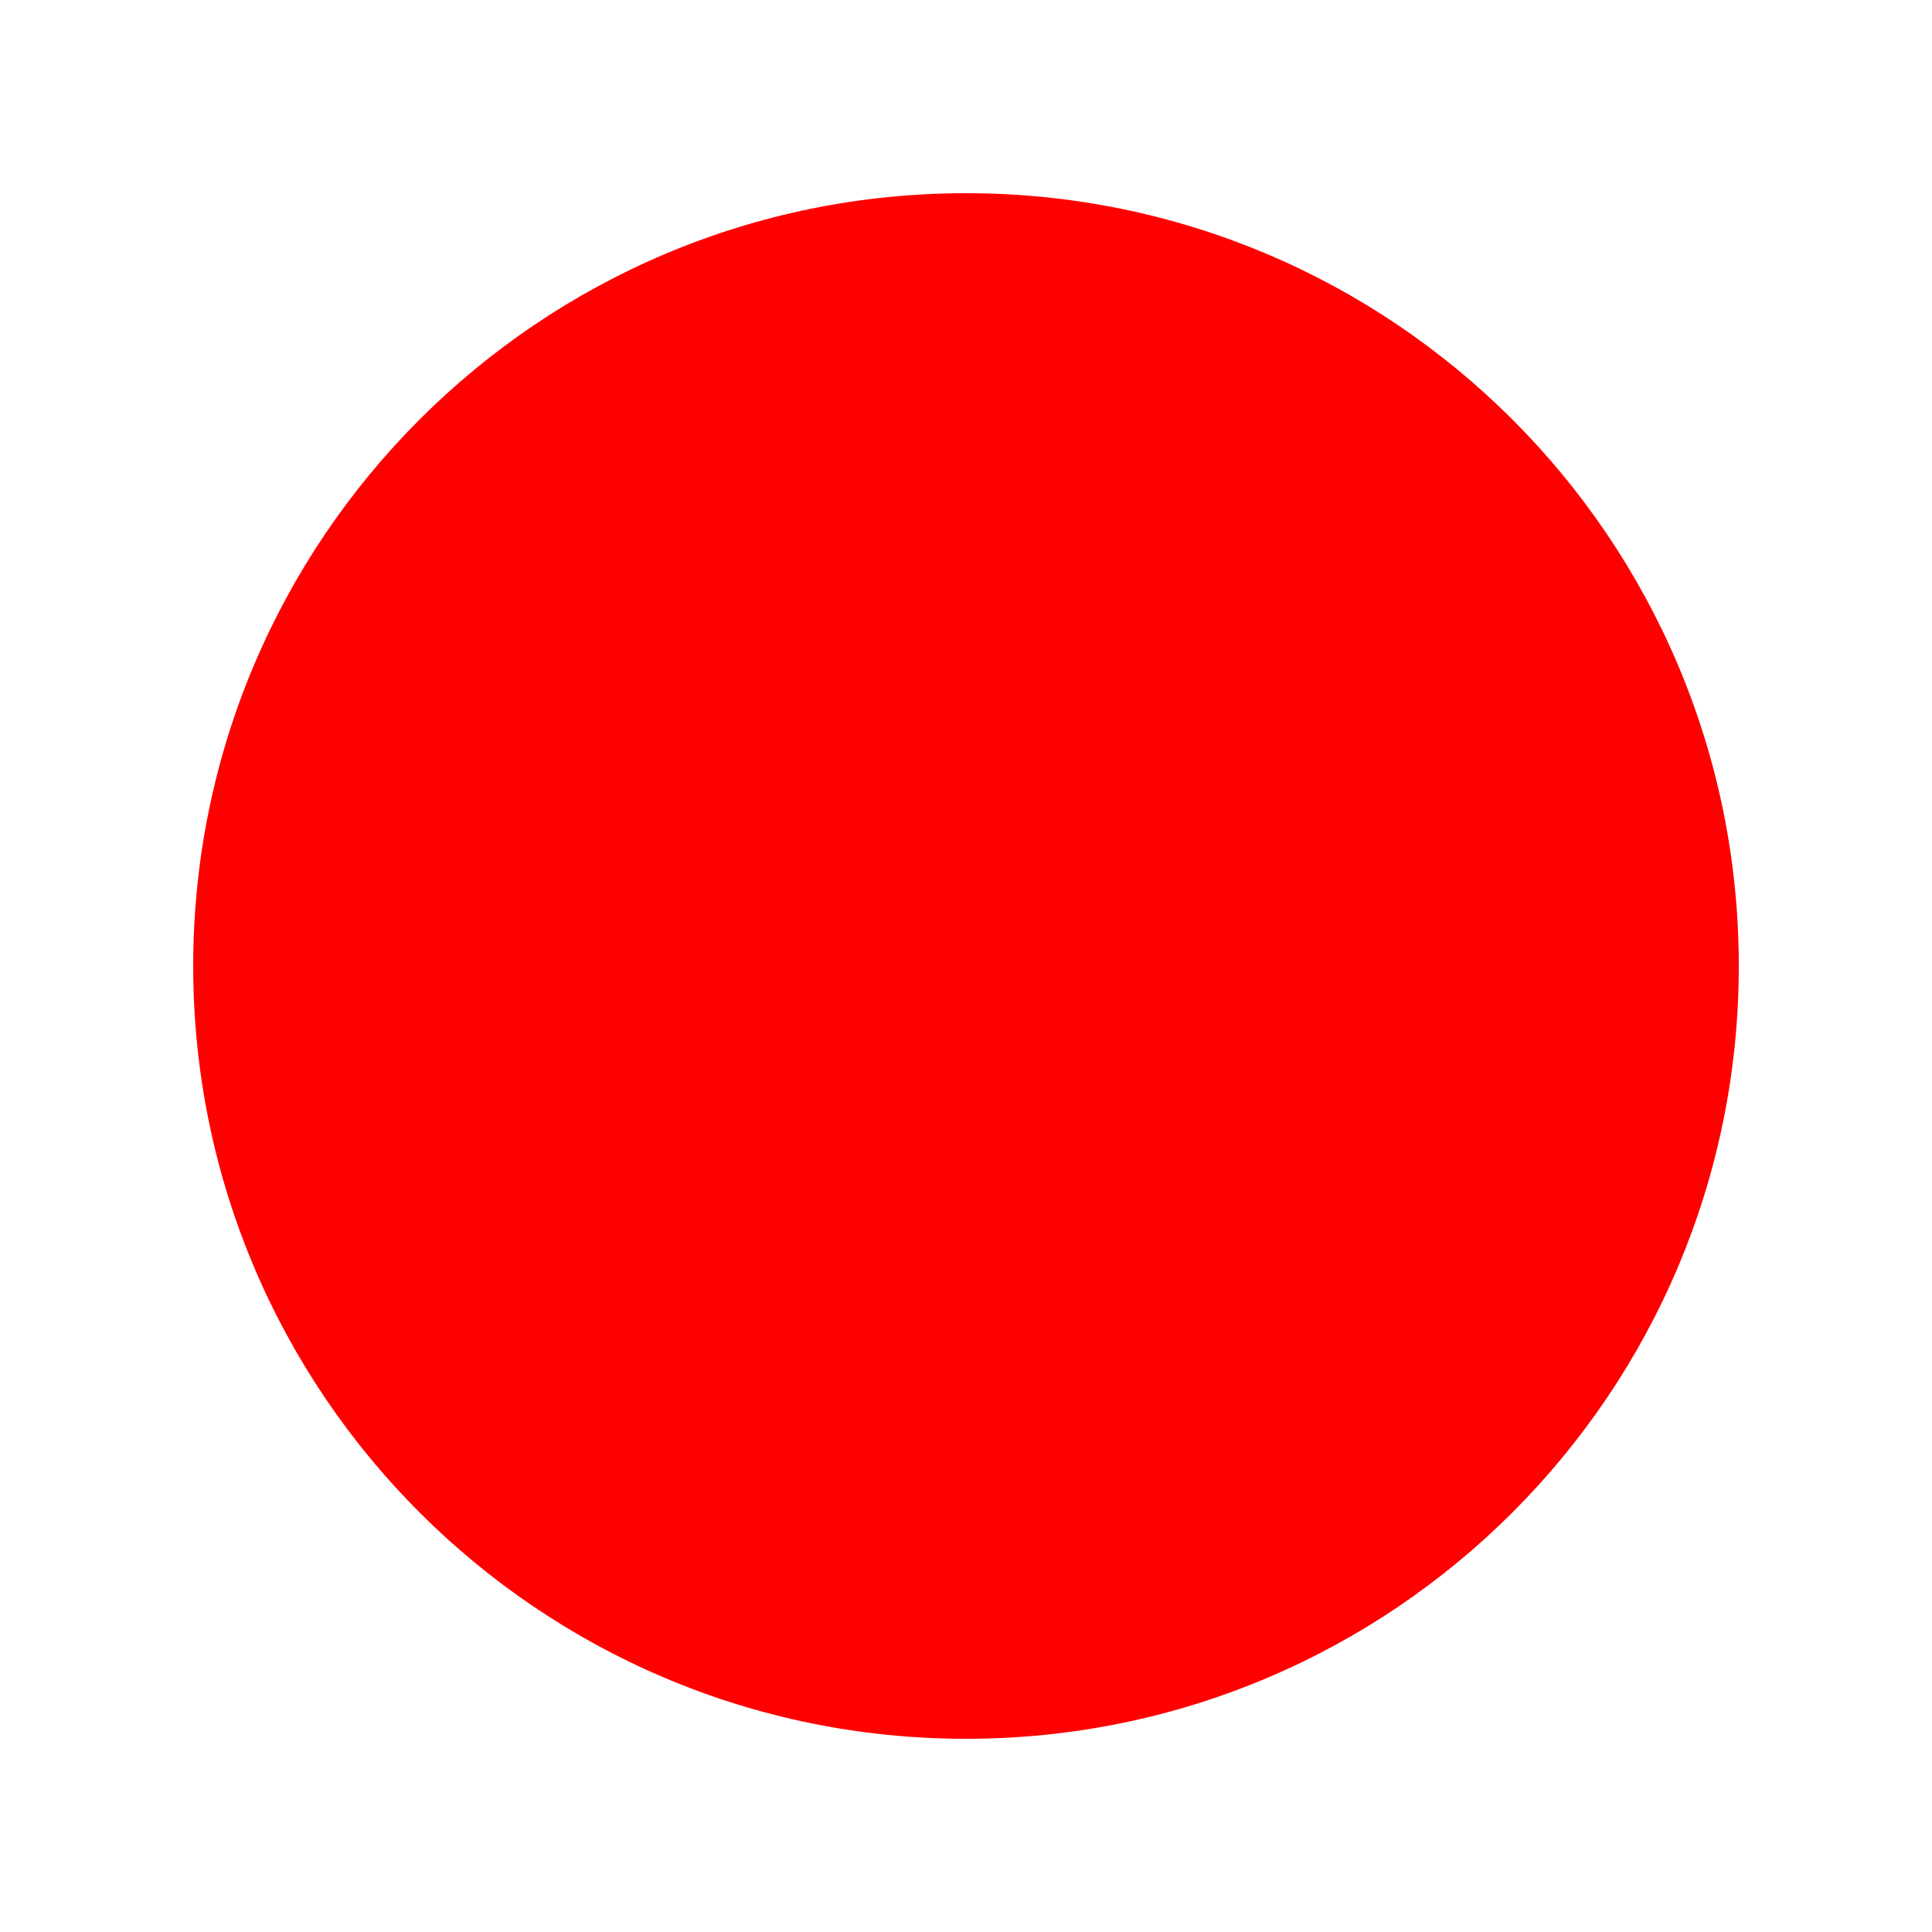
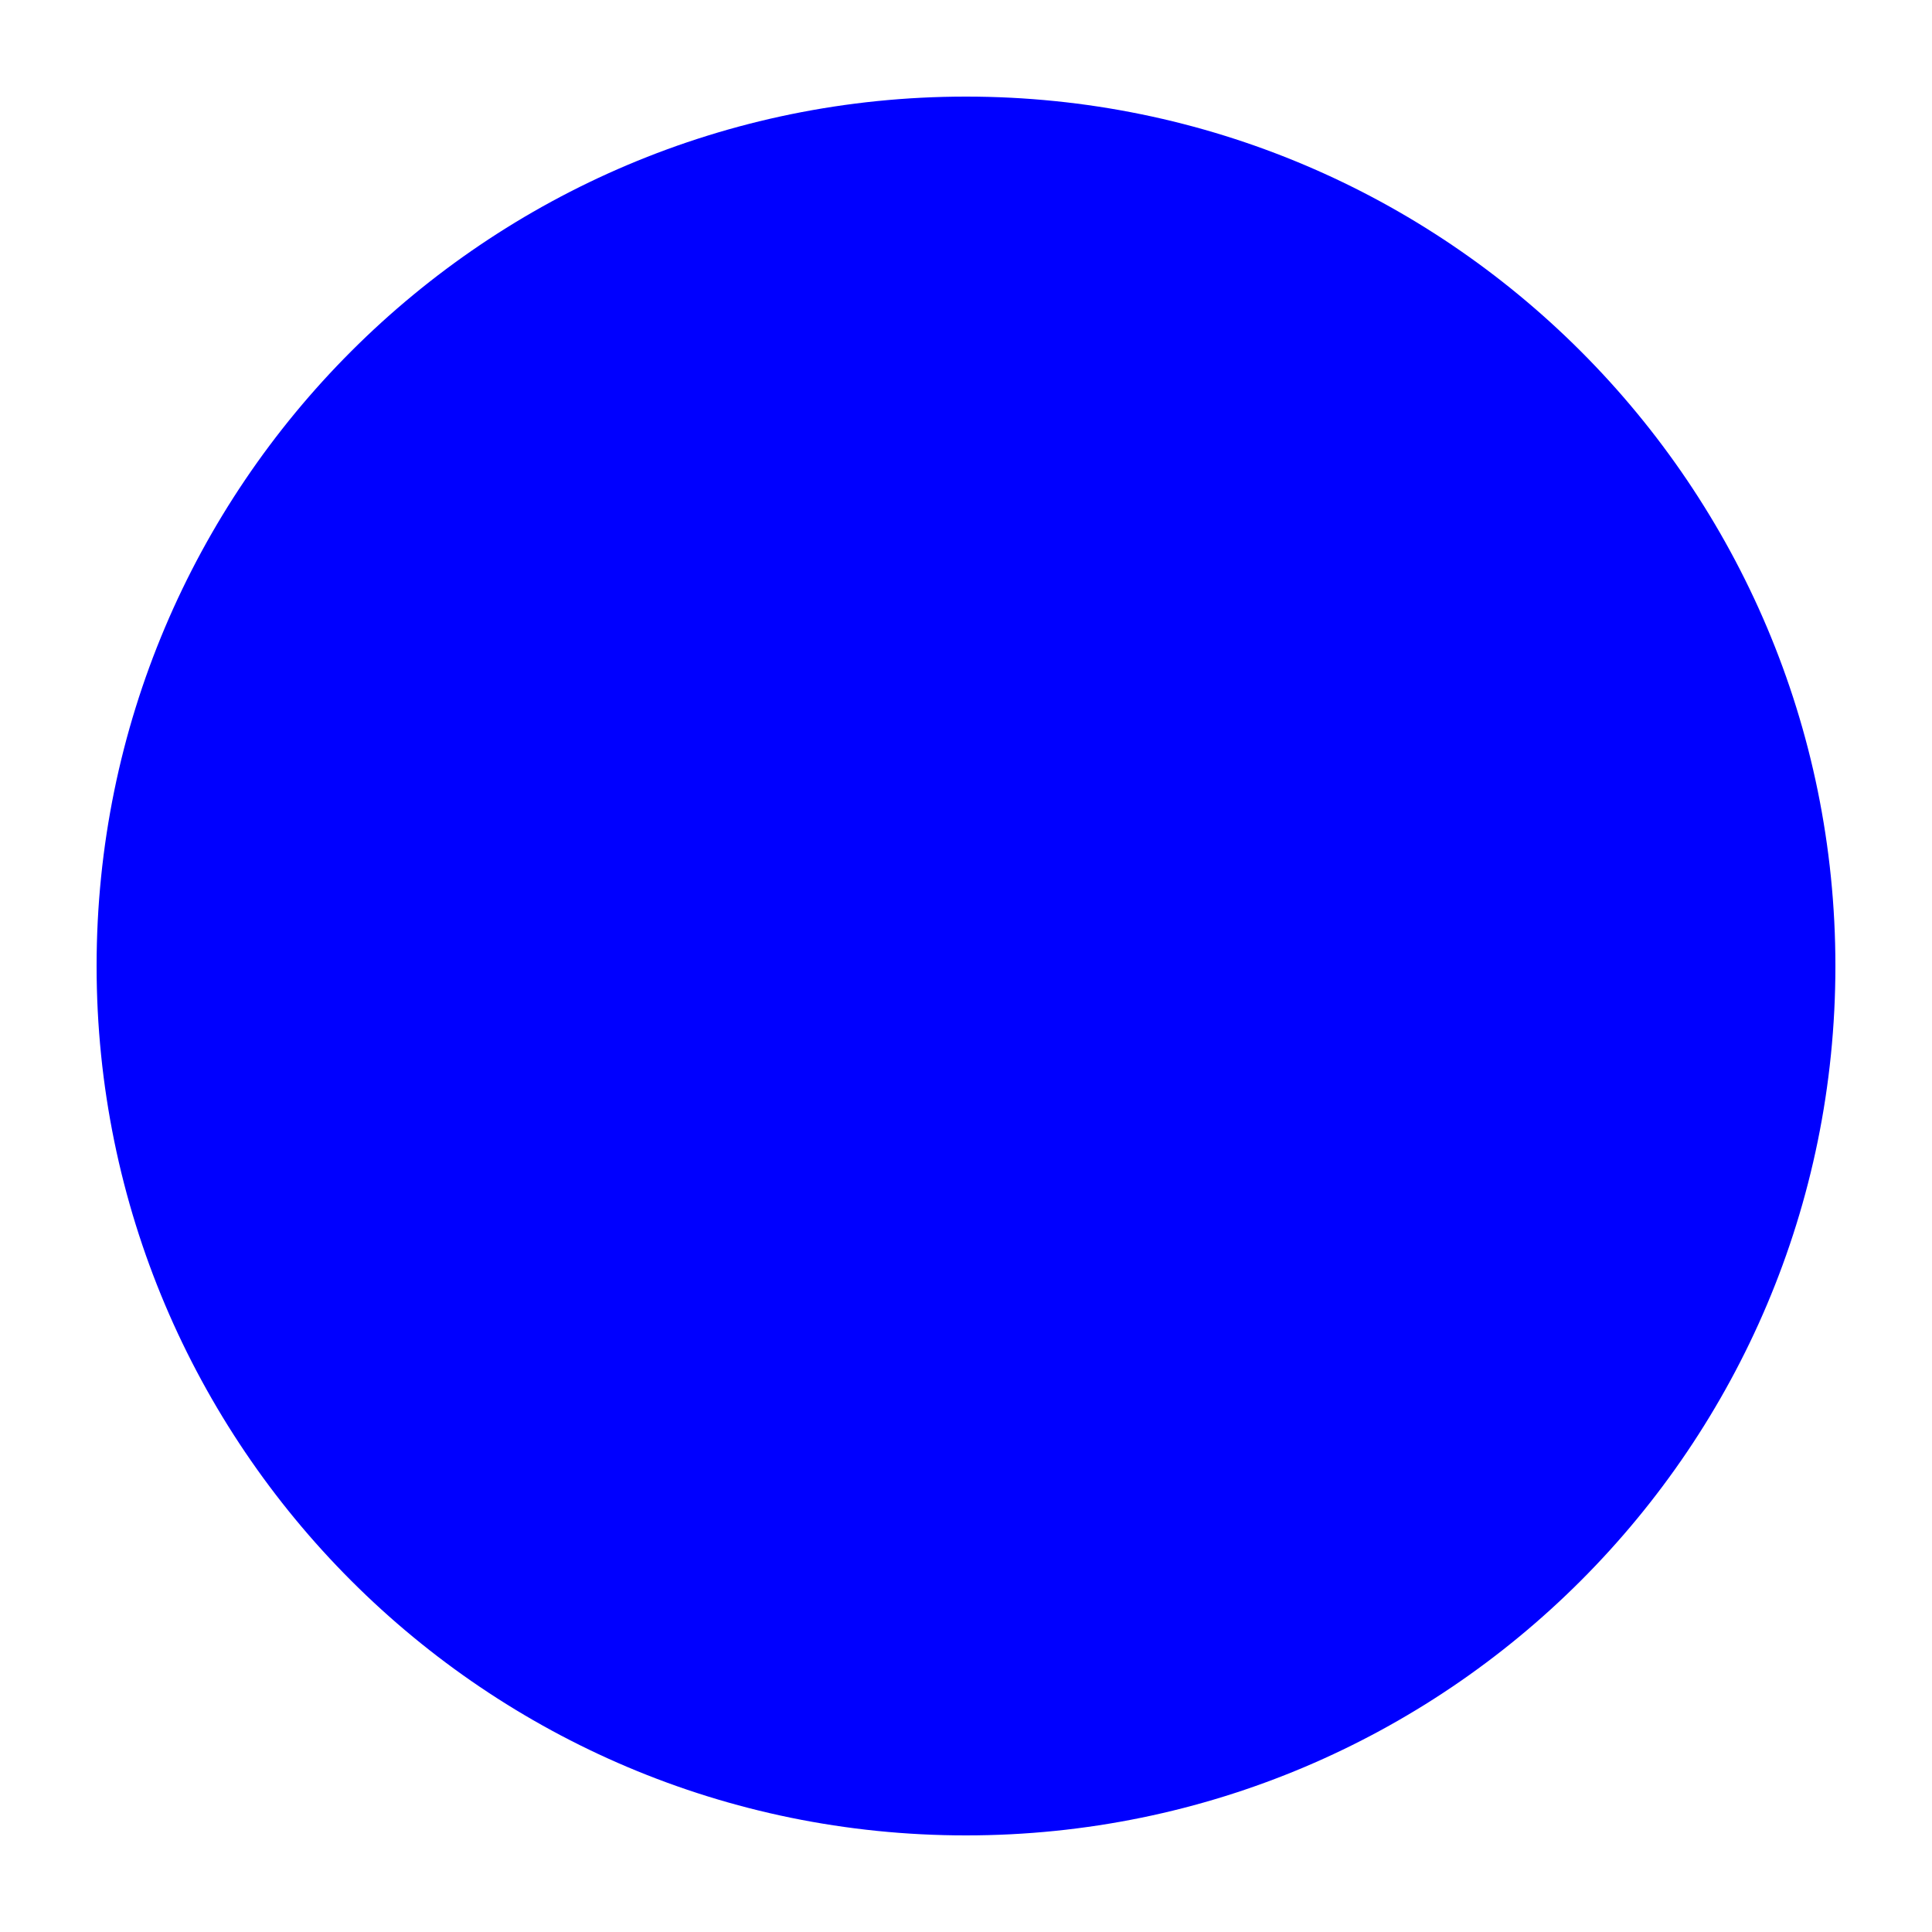
<svg xmlns="http://www.w3.org/2000/svg" width="100" height="100">
-   <circle cx="50" cy="50" r="40" fill="red" />
+   <circle cx="50" cy="50" r="45" fill="blue" />
</svg>
